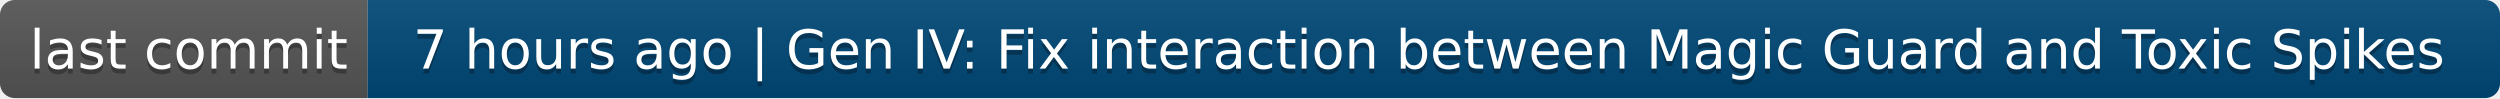
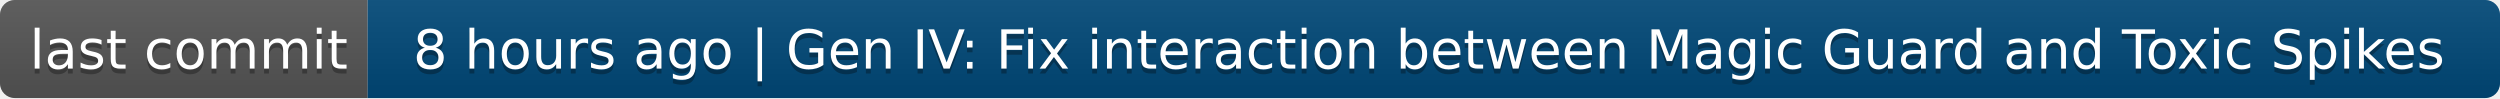
- <svg xmlns="http://www.w3.org/2000/svg" width="510" height="20" role="img" aria-label="last commit: 7 hours ago | Gen IV: Fix interaction between Magic Guard and Toxic Spikes">
+ <svg xmlns="http://www.w3.org/2000/svg" width="510" height="20" role="img" aria-label="last commit: 8 hours ago | Gen IV: Fix interaction between Magic Guard and Toxic Spikes">
  <linearGradient id="s" x2="0" y2="100%">
    <stop offset="0" stop-color="#bbb" stop-opacity=".1" />
    <stop offset="1" stop-opacity=".1" />
  </linearGradient>
  <clipPath id="r">
    <rect width="510" height="20" rx="3" fill="#fff" />
  </clipPath>
  <g clip-path="url(#r)">
    <rect width="75" height="20" fill="#555" />
    <rect x="75" width="435" height="20" fill="#004878" />
    <rect width="510" height="20" fill="url(#s)" />
  </g>
  <g fill="#fff" text-anchor="middle" font-family="Verdana,Geneva,DejaVu Sans,sans-serif" text-rendering="geometricPrecision" font-size="110">
    <text aria-hidden="true" x="385" y="150" fill="#010101" fill-opacity=".3" transform="scale(.1)" textLength="650">last commit</text>
    <text x="385" y="140" transform="scale(.1)" fill="#fff" textLength="650">last commit</text>
-     <text aria-hidden="true" x="2915" y="150" fill="#010101" fill-opacity=".3" transform="scale(.1)" textLength="4250">7 hours ago | Gen IV: Fix interaction between Magic Guard and Toxic Spikes</text>
-     <text x="2915" y="140" transform="scale(.1)" fill="#fff" textLength="4250">7 hours ago | Gen IV: Fix interaction between Magic Guard and Toxic Spikes</text>
+     <text aria-hidden="true" x="2915" y="150" fill="#010101" fill-opacity=".3" transform="scale(.1)" textLength="4250">8 hours ago | Gen IV: Fix interaction between Magic Guard and Toxic Spikes</text>
+     <text x="2915" y="140" transform="scale(.1)" fill="#fff" textLength="4250">8 hours ago | Gen IV: Fix interaction between Magic Guard and Toxic Spikes</text>
  </g>
</svg>
